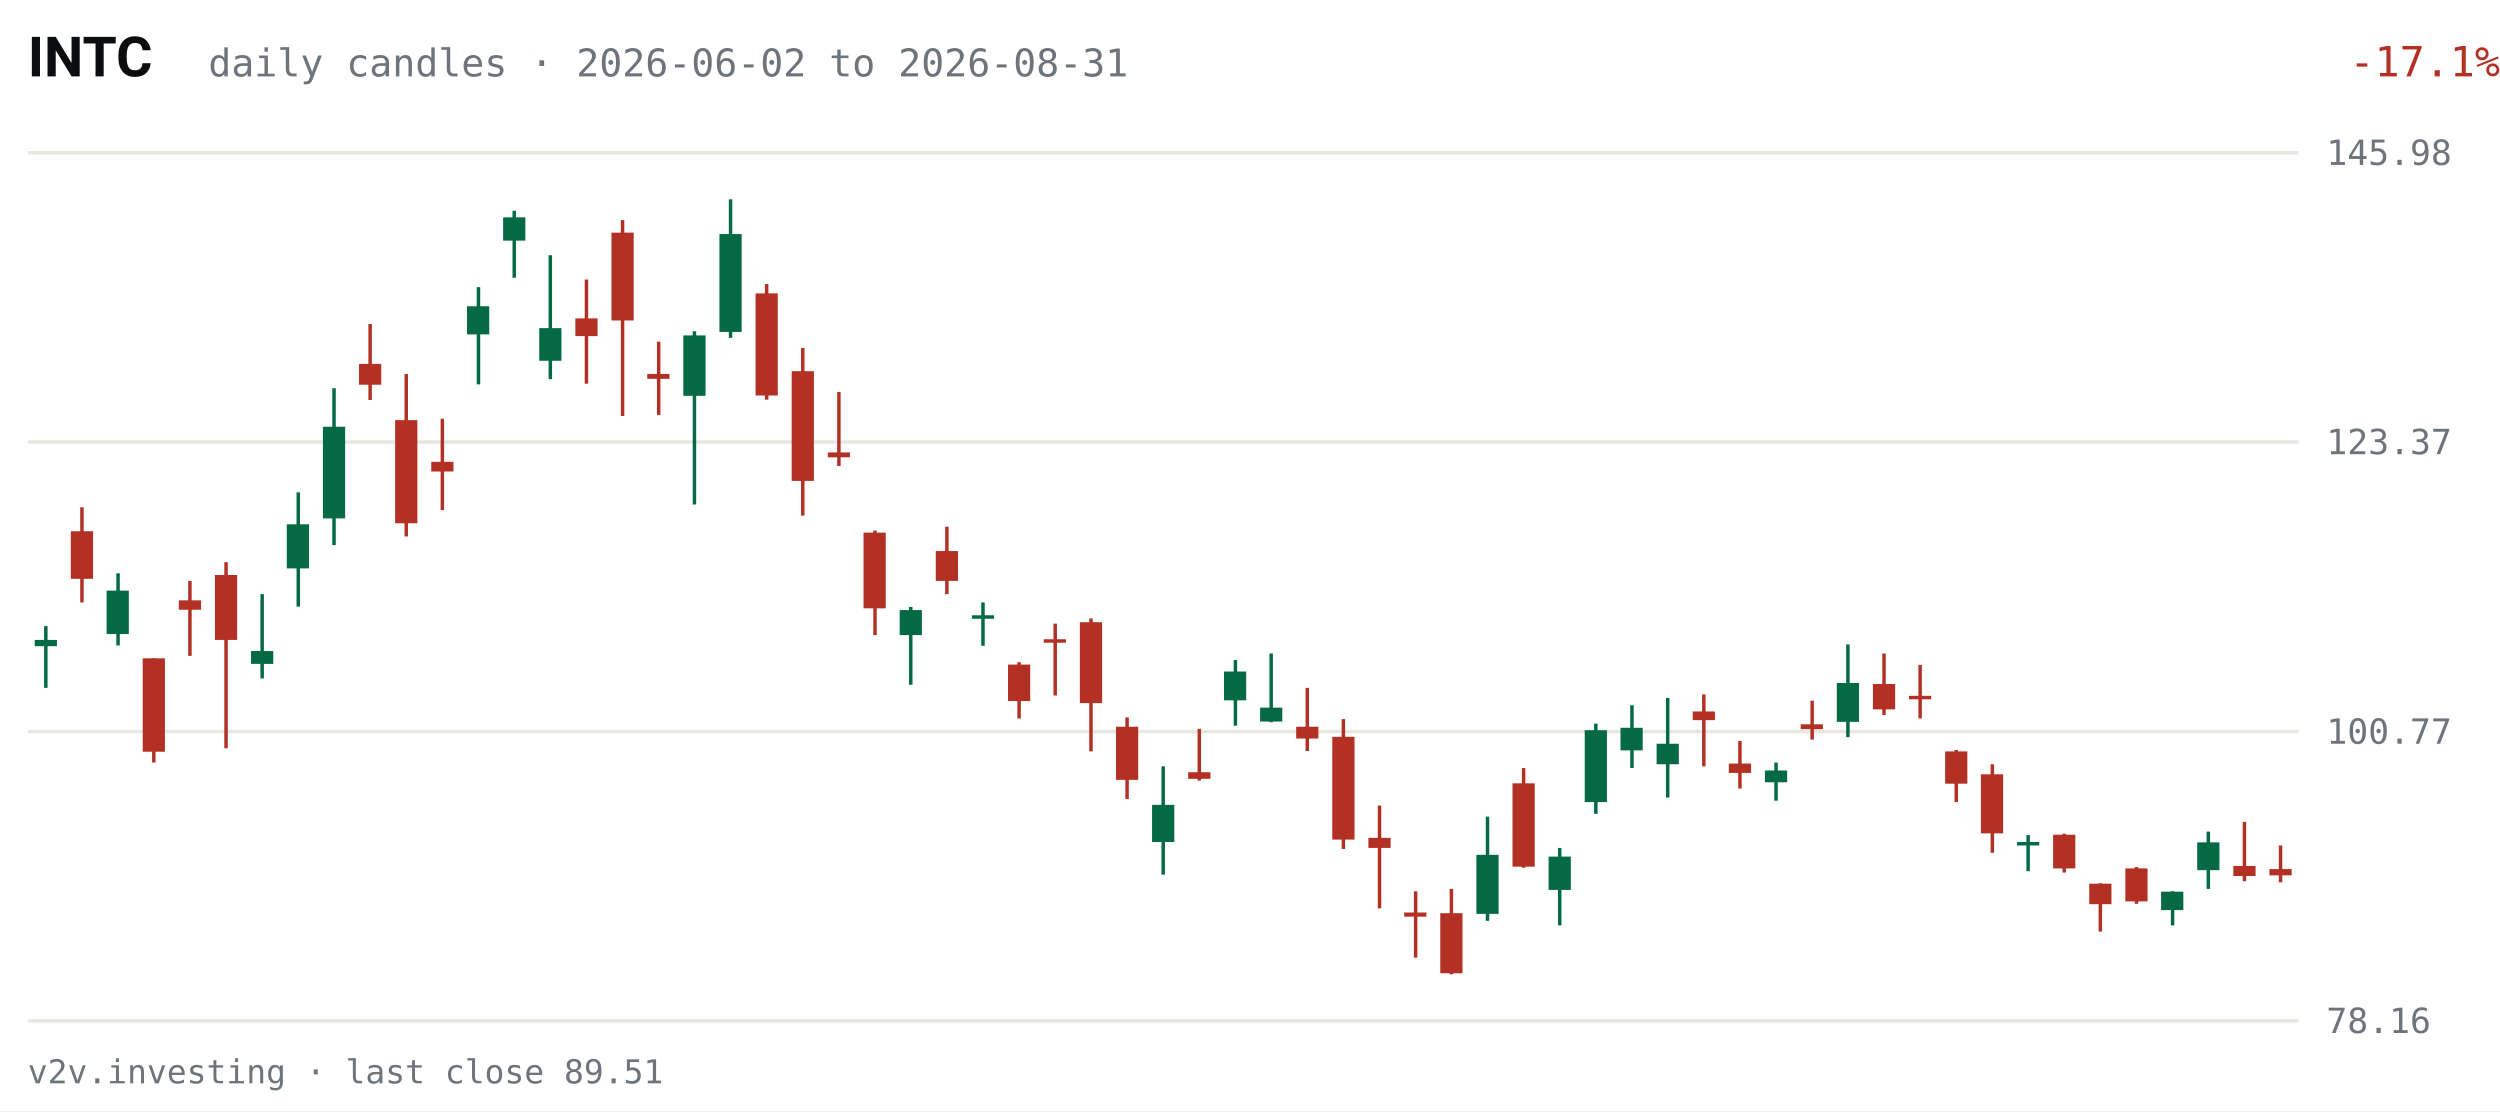
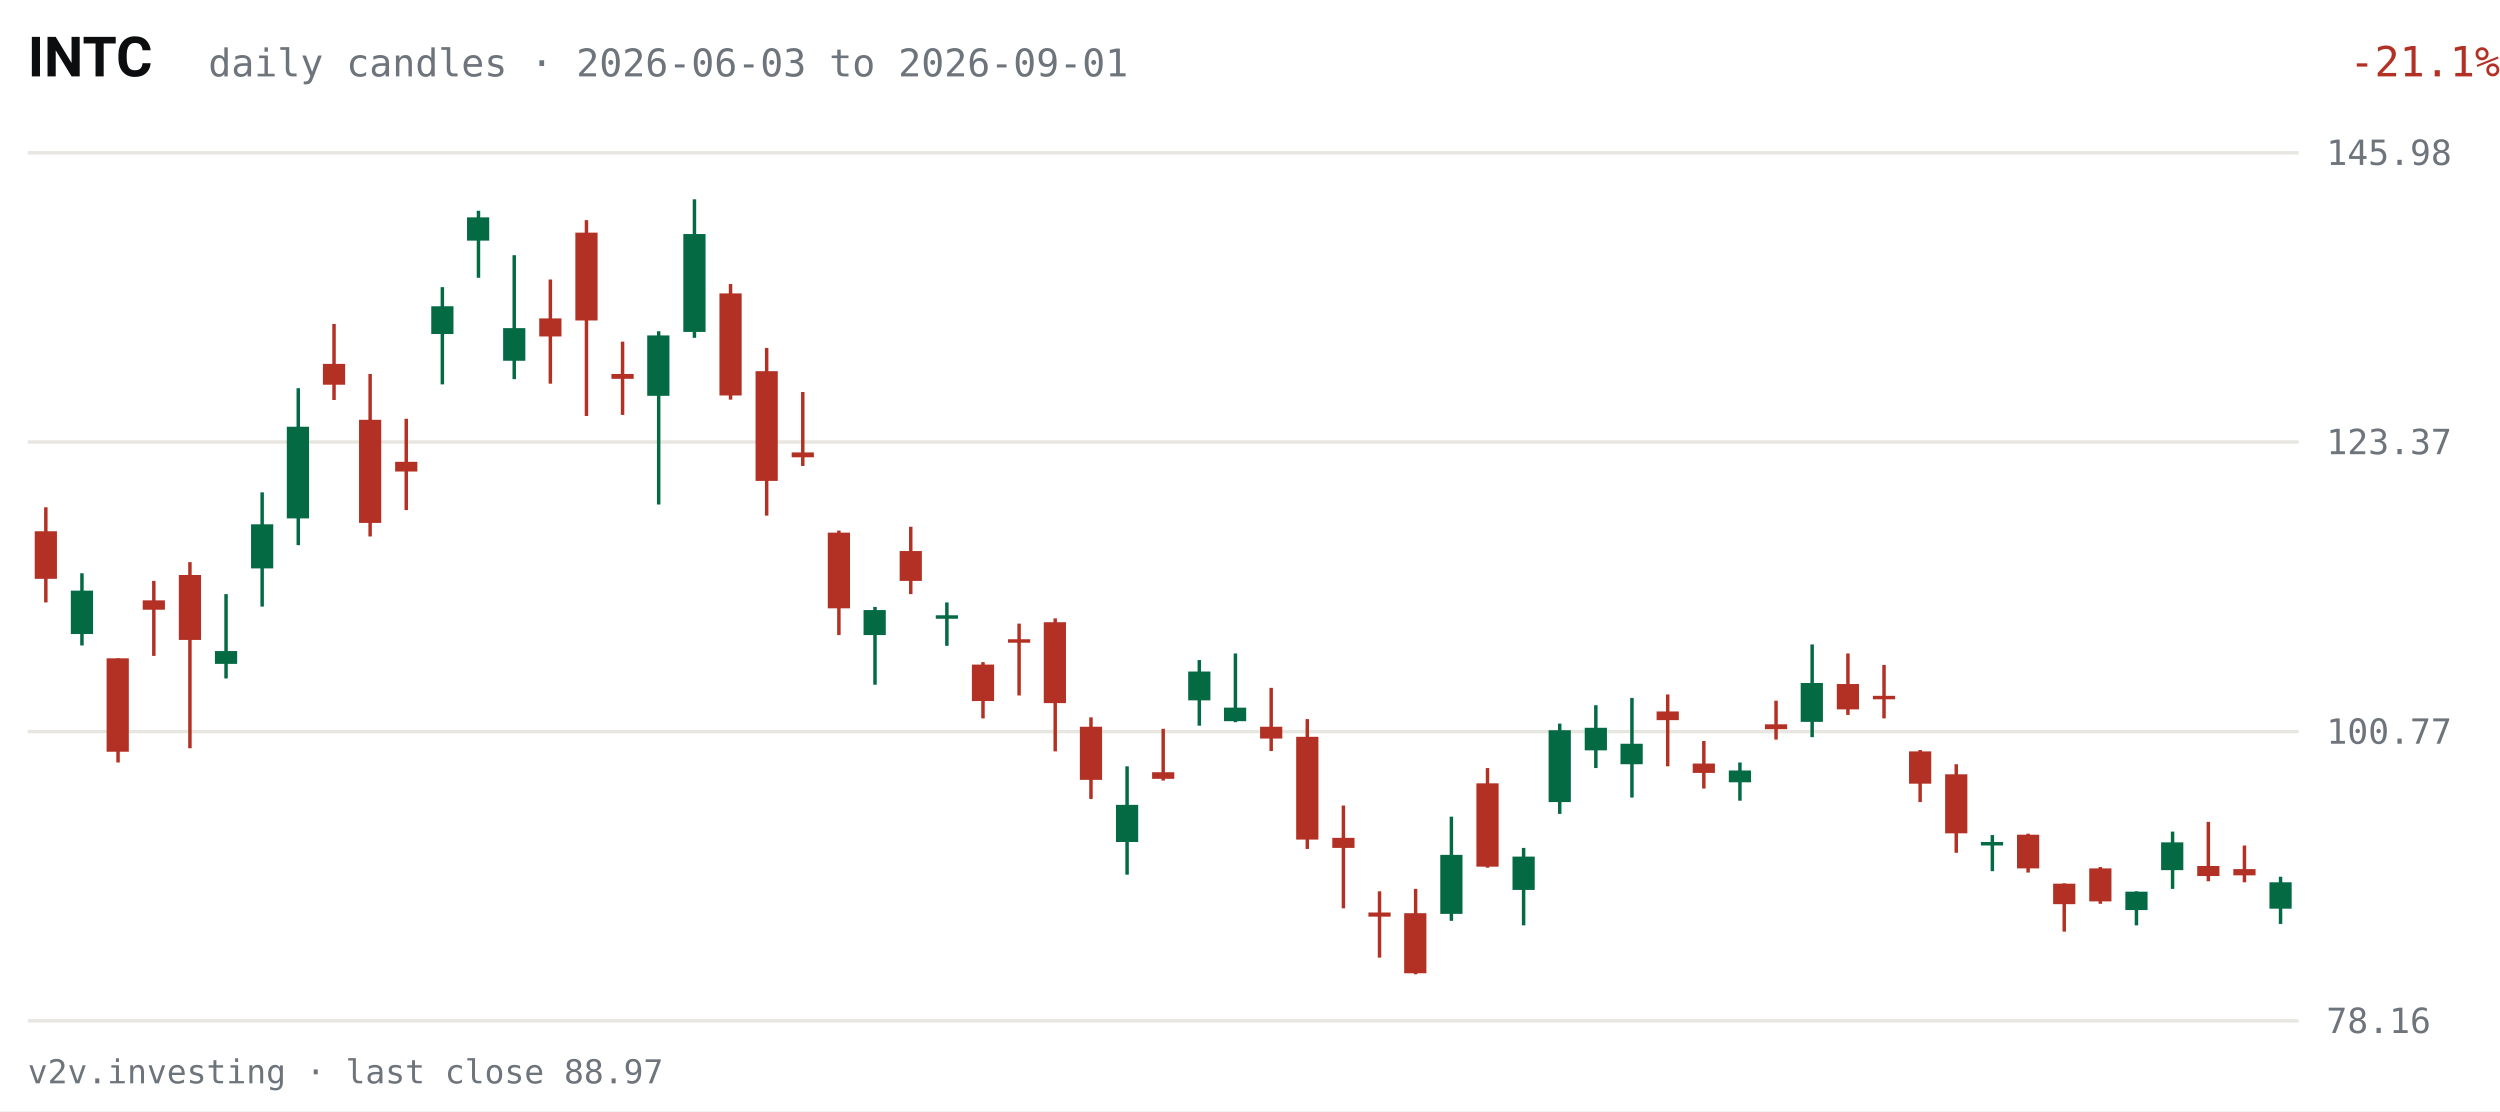
<svg xmlns="http://www.w3.org/2000/svg" viewBox="0 0 720 320" width="720" height="320" role="img" aria-label="INTC daily candles, last 63 sessions">
  <rect width="720" height="320" fill="#FFFFFF" />
  <text x="8" y="22" fill="#0C0D0E" font-size="16" font-weight="600" font-family="system-ui,-apple-system,Segoe UI,Roboto,sans-serif">INTC</text>
-   <text x="60" y="22" fill="#6E747B" font-size="11" font-family="ui-monospace,SFMono-Regular,Menlo,Consolas,monospace">daily candles · 2026-06-02 to 2026-08-31</text>
-   <text x="670" y="22" fill="#B33124" font-size="12" text-anchor="end" font-family="ui-monospace,SFMono-Regular,Menlo,Consolas,monospace" transform="translate(50,0)">-17.1%</text>
+   <text x="60" y="22" fill="#6E747B" font-size="11" font-family="ui-monospace,SFMono-Regular,Menlo,Consolas,monospace">daily candles · 2026-06-03 to 2026-09-01</text>
+   <text x="670" y="22" fill="#B33124" font-size="12" text-anchor="end" font-family="ui-monospace,SFMono-Regular,Menlo,Consolas,monospace" transform="translate(50,0)">-21.1%</text>
  <g font-family="ui-monospace,SFMono-Regular,Menlo,Consolas,monospace">
    <line x1="8" y1="294.0" x2="662" y2="294.0" stroke="#E7E6E1" stroke-width="1" />
    <text x="670" y="297.5" fill="#6E747B" font-size="10">78.16</text>
    <line x1="8" y1="210.7" x2="662" y2="210.7" stroke="#E7E6E1" stroke-width="1" />
    <text x="670" y="214.2" fill="#6E747B" font-size="10">100.77</text>
    <line x1="8" y1="127.3" x2="662" y2="127.3" stroke="#E7E6E1" stroke-width="1" />
    <text x="670" y="130.8" fill="#6E747B" font-size="10">123.37</text>
    <line x1="8" y1="44.0" x2="662" y2="44.0" stroke="#E7E6E1" stroke-width="1" />
    <text x="670" y="47.5" fill="#6E747B" font-size="10">145.98</text>
-     <line x1="13.2" y1="180.3" x2="13.2" y2="198.1" stroke="#046A44" stroke-width="1" />
-     <rect x="10.0" y="184.3" width="6.4" height="1.8" fill="#046A44" />
-     <line x1="23.6" y1="146.1" x2="23.6" y2="173.5" stroke="#B33124" stroke-width="1" />
-     <rect x="20.4" y="153.0" width="6.4" height="13.7" fill="#B33124" />
-     <line x1="34.0" y1="165.1" x2="34.0" y2="185.9" stroke="#046A44" stroke-width="1" />
-     <rect x="30.7" y="170.1" width="6.4" height="12.5" fill="#046A44" />
-     <line x1="44.3" y1="189.6" x2="44.3" y2="219.6" stroke="#B33124" stroke-width="1" />
-     <rect x="41.1" y="189.6" width="6.4" height="26.9" fill="#B33124" />
-     <line x1="54.7" y1="167.3" x2="54.7" y2="188.9" stroke="#B33124" stroke-width="1" />
-     <rect x="51.5" y="172.9" width="6.4" height="2.7" fill="#B33124" />
-     <line x1="65.1" y1="161.9" x2="65.1" y2="215.5" stroke="#B33124" stroke-width="1" />
-     <rect x="61.9" y="165.6" width="6.4" height="18.7" fill="#B33124" />
-     <line x1="75.5" y1="171.1" x2="75.5" y2="195.4" stroke="#046A44" stroke-width="1" />
-     <rect x="72.3" y="187.5" width="6.4" height="3.7" fill="#046A44" />
-     <line x1="85.9" y1="141.8" x2="85.9" y2="174.7" stroke="#046A44" stroke-width="1" />
-     <rect x="82.6" y="151.0" width="6.4" height="12.7" fill="#046A44" />
-     <line x1="96.2" y1="111.8" x2="96.2" y2="157.0" stroke="#046A44" stroke-width="1" />
-     <rect x="93.0" y="122.9" width="6.4" height="26.4" fill="#046A44" />
-     <line x1="106.6" y1="93.3" x2="106.6" y2="115.2" stroke="#B33124" stroke-width="1" />
-     <rect x="103.4" y="104.8" width="6.4" height="6.0" fill="#B33124" />
-     <line x1="117.0" y1="107.7" x2="117.0" y2="154.5" stroke="#B33124" stroke-width="1" />
-     <rect x="113.8" y="121.0" width="6.4" height="29.7" fill="#B33124" />
-     <line x1="127.4" y1="120.6" x2="127.4" y2="146.9" stroke="#B33124" stroke-width="1" />
-     <rect x="124.2" y="133.0" width="6.4" height="2.8" fill="#B33124" />
-     <line x1="137.8" y1="82.7" x2="137.8" y2="110.7" stroke="#046A44" stroke-width="1" />
-     <rect x="134.5" y="88.2" width="6.4" height="8.1" fill="#046A44" />
-     <line x1="148.1" y1="60.7" x2="148.1" y2="80.0" stroke="#046A44" stroke-width="1" />
-     <rect x="144.9" y="62.6" width="6.4" height="6.7" fill="#046A44" />
-     <line x1="158.5" y1="73.5" x2="158.5" y2="109.2" stroke="#046A44" stroke-width="1" />
-     <rect x="155.3" y="94.5" width="6.4" height="9.4" fill="#046A44" />
-     <line x1="168.9" y1="80.5" x2="168.9" y2="110.5" stroke="#B33124" stroke-width="1" />
-     <rect x="165.7" y="91.7" width="6.4" height="5.1" fill="#B33124" />
-     <line x1="179.3" y1="63.4" x2="179.3" y2="119.8" stroke="#B33124" stroke-width="1" />
-     <rect x="176.1" y="67.0" width="6.4" height="25.3" fill="#B33124" />
-     <line x1="189.7" y1="98.4" x2="189.7" y2="119.5" stroke="#B33124" stroke-width="1" />
-     <rect x="186.4" y="107.7" width="6.4" height="1.4" fill="#B33124" />
-     <line x1="200.0" y1="95.4" x2="200.0" y2="145.3" stroke="#046A44" stroke-width="1" />
-     <rect x="196.8" y="96.6" width="6.4" height="17.4" fill="#046A44" />
-     <line x1="210.4" y1="57.4" x2="210.4" y2="97.3" stroke="#046A44" stroke-width="1" />
-     <rect x="207.2" y="67.4" width="6.4" height="28.2" fill="#046A44" />
-     <line x1="220.8" y1="81.8" x2="220.8" y2="115.1" stroke="#B33124" stroke-width="1" />
-     <rect x="217.6" y="84.5" width="6.4" height="29.4" fill="#B33124" />
-     <line x1="231.2" y1="100.2" x2="231.2" y2="148.5" stroke="#B33124" stroke-width="1" />
-     <rect x="228.0" y="106.9" width="6.4" height="31.6" fill="#B33124" />
-     <line x1="241.6" y1="112.9" x2="241.6" y2="134.2" stroke="#B33124" stroke-width="1" />
-     <rect x="238.4" y="130.3" width="6.4" height="1.4" fill="#B33124" />
-     <line x1="252.0" y1="152.8" x2="252.0" y2="182.9" stroke="#B33124" stroke-width="1" />
-     <rect x="248.7" y="153.4" width="6.4" height="21.8" fill="#B33124" />
-     <line x1="262.3" y1="174.8" x2="262.3" y2="197.2" stroke="#046A44" stroke-width="1" />
-     <rect x="259.1" y="175.7" width="6.4" height="7.2" fill="#046A44" />
-     <line x1="272.7" y1="151.7" x2="272.7" y2="171.1" stroke="#B33124" stroke-width="1" />
-     <rect x="269.5" y="158.7" width="6.4" height="8.6" fill="#B33124" />
-     <line x1="283.1" y1="173.5" x2="283.1" y2="186.0" stroke="#046A44" stroke-width="1" />
-     <rect x="279.9" y="177.2" width="6.4" height="1.0" fill="#046A44" />
-     <line x1="293.5" y1="190.7" x2="293.5" y2="206.9" stroke="#B33124" stroke-width="1" />
-     <rect x="290.3" y="191.4" width="6.4" height="10.5" fill="#B33124" />
-     <line x1="303.9" y1="179.6" x2="303.9" y2="200.3" stroke="#B33124" stroke-width="1" />
-     <rect x="300.6" y="184.1" width="6.4" height="1.0" fill="#B33124" />
-     <line x1="314.2" y1="178.1" x2="314.2" y2="216.4" stroke="#B33124" stroke-width="1" />
-     <rect x="311.0" y="179.2" width="6.4" height="23.3" fill="#B33124" />
-     <line x1="324.6" y1="206.6" x2="324.6" y2="230.1" stroke="#B33124" stroke-width="1" />
-     <rect x="321.4" y="209.3" width="6.4" height="15.3" fill="#B33124" />
-     <line x1="335.0" y1="220.7" x2="335.0" y2="251.9" stroke="#046A44" stroke-width="1" />
-     <rect x="331.8" y="231.8" width="6.4" height="10.7" fill="#046A44" />
-     <line x1="345.4" y1="209.9" x2="345.4" y2="224.8" stroke="#B33124" stroke-width="1" />
-     <rect x="342.2" y="222.4" width="6.4" height="1.9" fill="#B33124" />
-     <line x1="355.8" y1="190.1" x2="355.8" y2="209.0" stroke="#046A44" stroke-width="1" />
-     <rect x="352.5" y="193.4" width="6.4" height="8.3" fill="#046A44" />
-     <line x1="366.1" y1="188.2" x2="366.1" y2="208.0" stroke="#046A44" stroke-width="1" />
-     <rect x="362.9" y="203.8" width="6.4" height="4.0" fill="#046A44" />
-     <line x1="376.5" y1="198.1" x2="376.5" y2="216.3" stroke="#B33124" stroke-width="1" />
-     <rect x="373.3" y="209.3" width="6.4" height="3.4" fill="#B33124" />
-     <line x1="386.9" y1="207.1" x2="386.9" y2="244.5" stroke="#B33124" stroke-width="1" />
-     <rect x="383.7" y="212.2" width="6.4" height="29.6" fill="#B33124" />
-     <line x1="397.3" y1="232.0" x2="397.3" y2="261.6" stroke="#B33124" stroke-width="1" />
-     <rect x="394.1" y="241.3" width="6.4" height="2.9" fill="#B33124" />
-     <line x1="407.7" y1="256.7" x2="407.7" y2="275.8" stroke="#B33124" stroke-width="1" />
-     <rect x="404.4" y="262.8" width="6.4" height="1.2" fill="#B33124" />
-     <line x1="418.0" y1="256.0" x2="418.0" y2="280.6" stroke="#B33124" stroke-width="1" />
-     <rect x="414.8" y="263.0" width="6.4" height="17.3" fill="#B33124" />
-     <line x1="428.4" y1="235.2" x2="428.4" y2="265.2" stroke="#046A44" stroke-width="1" />
-     <rect x="425.2" y="246.2" width="6.4" height="17.0" fill="#046A44" />
-     <line x1="438.8" y1="221.2" x2="438.8" y2="249.9" stroke="#B33124" stroke-width="1" />
-     <rect x="435.6" y="225.6" width="6.4" height="24.0" fill="#B33124" />
-     <line x1="449.2" y1="244.2" x2="449.2" y2="266.5" stroke="#046A44" stroke-width="1" />
-     <rect x="446.0" y="246.7" width="6.4" height="9.6" fill="#046A44" />
-     <line x1="459.6" y1="208.4" x2="459.6" y2="234.4" stroke="#046A44" stroke-width="1" />
-     <rect x="456.4" y="210.3" width="6.4" height="20.7" fill="#046A44" />
-     <line x1="470.0" y1="203.1" x2="470.0" y2="221.2" stroke="#046A44" stroke-width="1" />
-     <rect x="466.7" y="209.6" width="6.4" height="6.5" fill="#046A44" />
-     <line x1="480.3" y1="201.0" x2="480.3" y2="229.7" stroke="#046A44" stroke-width="1" />
-     <rect x="477.1" y="214.2" width="6.4" height="5.9" fill="#046A44" />
-     <line x1="490.7" y1="200.0" x2="490.7" y2="220.7" stroke="#B33124" stroke-width="1" />
-     <rect x="487.5" y="204.9" width="6.4" height="2.5" fill="#B33124" />
-     <line x1="501.1" y1="213.4" x2="501.1" y2="227.1" stroke="#B33124" stroke-width="1" />
-     <rect x="497.9" y="219.9" width="6.4" height="2.7" fill="#B33124" />
-     <line x1="511.5" y1="219.6" x2="511.5" y2="230.6" stroke="#046A44" stroke-width="1" />
-     <rect x="508.3" y="221.9" width="6.4" height="3.4" fill="#046A44" />
-     <line x1="521.9" y1="201.8" x2="521.9" y2="213.0" stroke="#B33124" stroke-width="1" />
-     <rect x="518.6" y="208.6" width="6.4" height="1.4" fill="#B33124" />
-     <line x1="532.2" y1="185.6" x2="532.2" y2="212.3" stroke="#046A44" stroke-width="1" />
-     <rect x="529.0" y="196.7" width="6.4" height="11.2" fill="#046A44" />
-     <line x1="542.6" y1="188.2" x2="542.6" y2="205.9" stroke="#B33124" stroke-width="1" />
-     <rect x="539.4" y="197.0" width="6.4" height="7.3" fill="#B33124" />
-     <line x1="553.0" y1="191.5" x2="553.0" y2="206.9" stroke="#B33124" stroke-width="1" />
-     <rect x="549.8" y="200.4" width="6.4" height="1.0" fill="#B33124" />
-     <line x1="563.4" y1="216.0" x2="563.4" y2="231.0" stroke="#B33124" stroke-width="1" />
-     <rect x="560.2" y="216.4" width="6.4" height="9.3" fill="#B33124" />
-     <line x1="573.8" y1="220.1" x2="573.8" y2="245.6" stroke="#B33124" stroke-width="1" />
-     <rect x="570.5" y="223.0" width="6.4" height="17.0" fill="#B33124" />
-     <line x1="584.1" y1="240.5" x2="584.1" y2="250.9" stroke="#046A44" stroke-width="1" />
-     <rect x="580.9" y="242.5" width="6.4" height="1.0" fill="#046A44" />
-     <line x1="594.5" y1="240.1" x2="594.5" y2="251.3" stroke="#B33124" stroke-width="1" />
-     <rect x="591.3" y="240.4" width="6.4" height="9.7" fill="#B33124" />
-     <line x1="604.9" y1="254.4" x2="604.9" y2="268.3" stroke="#B33124" stroke-width="1" />
-     <rect x="601.7" y="254.5" width="6.4" height="5.9" fill="#B33124" />
-     <line x1="615.3" y1="249.7" x2="615.3" y2="260.3" stroke="#B33124" stroke-width="1" />
-     <rect x="612.1" y="250.1" width="6.4" height="9.5" fill="#B33124" />
-     <line x1="625.7" y1="256.7" x2="625.7" y2="266.5" stroke="#046A44" stroke-width="1" />
-     <rect x="622.4" y="256.8" width="6.4" height="5.3" fill="#046A44" />
-     <line x1="636.0" y1="239.5" x2="636.0" y2="256.0" stroke="#046A44" stroke-width="1" />
-     <rect x="632.8" y="242.6" width="6.4" height="8.0" fill="#046A44" />
-     <line x1="646.4" y1="236.7" x2="646.4" y2="253.8" stroke="#B33124" stroke-width="1" />
-     <rect x="643.2" y="249.4" width="6.4" height="2.9" fill="#B33124" />
-     <line x1="656.8" y1="243.5" x2="656.8" y2="254.1" stroke="#B33124" stroke-width="1" />
-     <rect x="653.6" y="250.3" width="6.4" height="1.8" fill="#B33124" />
+     <line x1="13.2" y1="146.1" x2="13.2" y2="173.5" stroke="#B33124" stroke-width="1" />
+     <rect x="10.0" y="153.0" width="6.4" height="13.7" fill="#B33124" />
+     <line x1="23.6" y1="165.1" x2="23.6" y2="185.9" stroke="#046A44" stroke-width="1" />
+     <rect x="20.4" y="170.1" width="6.4" height="12.5" fill="#046A44" />
+     <line x1="34.0" y1="189.6" x2="34.0" y2="219.6" stroke="#B33124" stroke-width="1" />
+     <rect x="30.7" y="189.6" width="6.4" height="26.9" fill="#B33124" />
+     <line x1="44.3" y1="167.3" x2="44.3" y2="188.9" stroke="#B33124" stroke-width="1" />
+     <rect x="41.1" y="172.9" width="6.4" height="2.7" fill="#B33124" />
+     <line x1="54.7" y1="161.9" x2="54.7" y2="215.5" stroke="#B33124" stroke-width="1" />
+     <rect x="51.5" y="165.6" width="6.4" height="18.7" fill="#B33124" />
+     <line x1="65.1" y1="171.1" x2="65.1" y2="195.4" stroke="#046A44" stroke-width="1" />
+     <rect x="61.9" y="187.5" width="6.4" height="3.7" fill="#046A44" />
+     <line x1="75.5" y1="141.8" x2="75.5" y2="174.7" stroke="#046A44" stroke-width="1" />
+     <rect x="72.3" y="151.0" width="6.4" height="12.7" fill="#046A44" />
+     <line x1="85.9" y1="111.8" x2="85.9" y2="157.0" stroke="#046A44" stroke-width="1" />
+     <rect x="82.6" y="122.9" width="6.4" height="26.4" fill="#046A44" />
+     <line x1="96.2" y1="93.3" x2="96.2" y2="115.2" stroke="#B33124" stroke-width="1" />
+     <rect x="93.0" y="104.8" width="6.4" height="6.0" fill="#B33124" />
+     <line x1="106.6" y1="107.7" x2="106.6" y2="154.5" stroke="#B33124" stroke-width="1" />
+     <rect x="103.4" y="120.9" width="6.4" height="29.7" fill="#B33124" />
+     <line x1="117.0" y1="120.6" x2="117.0" y2="146.9" stroke="#B33124" stroke-width="1" />
+     <rect x="113.8" y="133.0" width="6.4" height="2.8" fill="#B33124" />
+     <line x1="127.4" y1="82.7" x2="127.4" y2="110.7" stroke="#046A44" stroke-width="1" />
+     <rect x="124.2" y="88.2" width="6.4" height="8.0" fill="#046A44" />
+     <line x1="137.8" y1="60.7" x2="137.8" y2="80.0" stroke="#046A44" stroke-width="1" />
+     <rect x="134.5" y="62.6" width="6.4" height="6.7" fill="#046A44" />
+     <line x1="148.1" y1="73.5" x2="148.1" y2="109.2" stroke="#046A44" stroke-width="1" />
+     <rect x="144.9" y="94.5" width="6.4" height="9.4" fill="#046A44" />
+     <line x1="158.5" y1="80.5" x2="158.5" y2="110.5" stroke="#B33124" stroke-width="1" />
+     <rect x="155.3" y="91.7" width="6.4" height="5.2" fill="#B33124" />
+     <line x1="168.9" y1="63.4" x2="168.9" y2="119.8" stroke="#B33124" stroke-width="1" />
+     <rect x="165.7" y="67.0" width="6.4" height="25.3" fill="#B33124" />
+     <line x1="179.3" y1="98.4" x2="179.3" y2="119.5" stroke="#B33124" stroke-width="1" />
+     <rect x="176.1" y="107.7" width="6.4" height="1.4" fill="#B33124" />
+     <line x1="189.7" y1="95.4" x2="189.7" y2="145.3" stroke="#046A44" stroke-width="1" />
+     <rect x="186.4" y="96.6" width="6.4" height="17.4" fill="#046A44" />
+     <line x1="200.0" y1="57.4" x2="200.0" y2="97.3" stroke="#046A44" stroke-width="1" />
+     <rect x="196.8" y="67.4" width="6.4" height="28.2" fill="#046A44" />
+     <line x1="210.4" y1="81.8" x2="210.4" y2="115.1" stroke="#B33124" stroke-width="1" />
+     <rect x="207.2" y="84.5" width="6.4" height="29.4" fill="#B33124" />
+     <line x1="220.8" y1="100.2" x2="220.8" y2="148.5" stroke="#B33124" stroke-width="1" />
+     <rect x="217.6" y="106.9" width="6.4" height="31.6" fill="#B33124" />
+     <line x1="231.2" y1="112.9" x2="231.2" y2="134.2" stroke="#B33124" stroke-width="1" />
+     <rect x="228.0" y="130.3" width="6.4" height="1.4" fill="#B33124" />
+     <line x1="241.6" y1="152.8" x2="241.6" y2="182.9" stroke="#B33124" stroke-width="1" />
+     <rect x="238.4" y="153.4" width="6.4" height="21.8" fill="#B33124" />
+     <line x1="252.0" y1="174.8" x2="252.0" y2="197.2" stroke="#046A44" stroke-width="1" />
+     <rect x="248.7" y="175.7" width="6.4" height="7.2" fill="#046A44" />
+     <line x1="262.3" y1="151.7" x2="262.3" y2="171.1" stroke="#B33124" stroke-width="1" />
+     <rect x="259.1" y="158.7" width="6.4" height="8.6" fill="#B33124" />
+     <line x1="272.7" y1="173.5" x2="272.7" y2="186.0" stroke="#046A44" stroke-width="1" />
+     <rect x="269.5" y="177.2" width="6.4" height="1.0" fill="#046A44" />
+     <line x1="283.1" y1="190.7" x2="283.1" y2="206.9" stroke="#B33124" stroke-width="1" />
+     <rect x="279.9" y="191.4" width="6.4" height="10.5" fill="#B33124" />
+     <line x1="293.5" y1="179.6" x2="293.5" y2="200.3" stroke="#B33124" stroke-width="1" />
+     <rect x="290.3" y="184.1" width="6.4" height="1.0" fill="#B33124" />
+     <line x1="303.9" y1="178.1" x2="303.9" y2="216.4" stroke="#B33124" stroke-width="1" />
+     <rect x="300.6" y="179.2" width="6.4" height="23.3" fill="#B33124" />
+     <line x1="314.2" y1="206.6" x2="314.2" y2="230.1" stroke="#B33124" stroke-width="1" />
+     <rect x="311.0" y="209.3" width="6.4" height="15.3" fill="#B33124" />
+     <line x1="324.6" y1="220.7" x2="324.6" y2="251.9" stroke="#046A44" stroke-width="1" />
+     <rect x="321.4" y="231.8" width="6.4" height="10.7" fill="#046A44" />
+     <line x1="335.0" y1="209.9" x2="335.0" y2="224.8" stroke="#B33124" stroke-width="1" />
+     <rect x="331.8" y="222.4" width="6.4" height="1.9" fill="#B33124" />
+     <line x1="345.4" y1="190.1" x2="345.4" y2="209.0" stroke="#046A44" stroke-width="1" />
+     <rect x="342.2" y="193.4" width="6.4" height="8.3" fill="#046A44" />
+     <line x1="355.8" y1="188.2" x2="355.8" y2="208.0" stroke="#046A44" stroke-width="1" />
+     <rect x="352.5" y="203.8" width="6.4" height="3.9" fill="#046A44" />
+     <line x1="366.1" y1="198.1" x2="366.1" y2="216.3" stroke="#B33124" stroke-width="1" />
+     <rect x="362.9" y="209.3" width="6.4" height="3.4" fill="#B33124" />
+     <line x1="376.5" y1="207.1" x2="376.5" y2="244.5" stroke="#B33124" stroke-width="1" />
+     <rect x="373.3" y="212.2" width="6.4" height="29.6" fill="#B33124" />
+     <line x1="386.9" y1="232.0" x2="386.9" y2="261.6" stroke="#B33124" stroke-width="1" />
+     <rect x="383.7" y="241.3" width="6.4" height="2.9" fill="#B33124" />
+     <line x1="397.3" y1="256.7" x2="397.3" y2="275.8" stroke="#B33124" stroke-width="1" />
+     <rect x="394.1" y="262.8" width="6.4" height="1.2" fill="#B33124" />
+     <line x1="407.7" y1="256.0" x2="407.7" y2="280.6" stroke="#B33124" stroke-width="1" />
+     <rect x="404.4" y="263.0" width="6.4" height="17.3" fill="#B33124" />
+     <line x1="418.0" y1="235.2" x2="418.0" y2="265.2" stroke="#046A44" stroke-width="1" />
+     <rect x="414.8" y="246.2" width="6.4" height="17.0" fill="#046A44" />
+     <line x1="428.4" y1="221.2" x2="428.4" y2="249.9" stroke="#B33124" stroke-width="1" />
+     <rect x="425.2" y="225.6" width="6.4" height="24.0" fill="#B33124" />
+     <line x1="438.8" y1="244.2" x2="438.8" y2="266.5" stroke="#046A44" stroke-width="1" />
+     <rect x="435.6" y="246.7" width="6.4" height="9.6" fill="#046A44" />
+     <line x1="449.2" y1="208.4" x2="449.2" y2="234.4" stroke="#046A44" stroke-width="1" />
+     <rect x="446.0" y="210.3" width="6.4" height="20.7" fill="#046A44" />
+     <line x1="459.6" y1="203.1" x2="459.6" y2="221.2" stroke="#046A44" stroke-width="1" />
+     <rect x="456.4" y="209.6" width="6.4" height="6.5" fill="#046A44" />
+     <line x1="470.0" y1="201.0" x2="470.0" y2="229.7" stroke="#046A44" stroke-width="1" />
+     <rect x="466.7" y="214.2" width="6.4" height="5.9" fill="#046A44" />
+     <line x1="480.3" y1="200.0" x2="480.3" y2="220.7" stroke="#B33124" stroke-width="1" />
+     <rect x="477.1" y="204.9" width="6.4" height="2.5" fill="#B33124" />
+     <line x1="490.7" y1="213.4" x2="490.7" y2="227.1" stroke="#B33124" stroke-width="1" />
+     <rect x="487.5" y="219.9" width="6.4" height="2.7" fill="#B33124" />
+     <line x1="501.1" y1="219.6" x2="501.1" y2="230.6" stroke="#046A44" stroke-width="1" />
+     <rect x="497.9" y="221.9" width="6.4" height="3.4" fill="#046A44" />
+     <line x1="511.5" y1="201.8" x2="511.5" y2="213.0" stroke="#B33124" stroke-width="1" />
+     <rect x="508.3" y="208.6" width="6.4" height="1.4" fill="#B33124" />
+     <line x1="521.9" y1="185.6" x2="521.9" y2="212.3" stroke="#046A44" stroke-width="1" />
+     <rect x="518.6" y="196.7" width="6.4" height="11.2" fill="#046A44" />
+     <line x1="532.2" y1="188.2" x2="532.2" y2="205.9" stroke="#B33124" stroke-width="1" />
+     <rect x="529.0" y="197.0" width="6.4" height="7.3" fill="#B33124" />
+     <line x1="542.6" y1="191.5" x2="542.6" y2="206.9" stroke="#B33124" stroke-width="1" />
+     <rect x="539.4" y="200.4" width="6.4" height="1.0" fill="#B33124" />
+     <line x1="553.0" y1="216.0" x2="553.0" y2="231.0" stroke="#B33124" stroke-width="1" />
+     <rect x="549.8" y="216.4" width="6.4" height="9.3" fill="#B33124" />
+     <line x1="563.4" y1="220.1" x2="563.4" y2="245.6" stroke="#B33124" stroke-width="1" />
+     <rect x="560.2" y="223.0" width="6.4" height="17.0" fill="#B33124" />
+     <line x1="573.8" y1="240.5" x2="573.8" y2="250.9" stroke="#046A44" stroke-width="1" />
+     <rect x="570.5" y="242.5" width="6.4" height="1.0" fill="#046A44" />
+     <line x1="584.1" y1="240.1" x2="584.1" y2="251.3" stroke="#B33124" stroke-width="1" />
+     <rect x="580.9" y="240.4" width="6.4" height="9.7" fill="#B33124" />
+     <line x1="594.5" y1="254.4" x2="594.5" y2="268.3" stroke="#B33124" stroke-width="1" />
+     <rect x="591.3" y="254.5" width="6.4" height="5.9" fill="#B33124" />
+     <line x1="604.9" y1="249.7" x2="604.9" y2="260.3" stroke="#B33124" stroke-width="1" />
+     <rect x="601.7" y="250.1" width="6.4" height="9.5" fill="#B33124" />
+     <line x1="615.3" y1="256.7" x2="615.3" y2="266.5" stroke="#046A44" stroke-width="1" />
+     <rect x="612.1" y="256.8" width="6.4" height="5.3" fill="#046A44" />
+     <line x1="625.7" y1="239.5" x2="625.7" y2="256.0" stroke="#046A44" stroke-width="1" />
+     <rect x="622.4" y="242.6" width="6.4" height="8.0" fill="#046A44" />
+     <line x1="636.0" y1="236.7" x2="636.0" y2="253.8" stroke="#B33124" stroke-width="1" />
+     <rect x="632.8" y="249.4" width="6.4" height="2.9" fill="#B33124" />
+     <line x1="646.4" y1="243.5" x2="646.4" y2="254.1" stroke="#B33124" stroke-width="1" />
+     <rect x="643.2" y="250.3" width="6.4" height="1.8" fill="#B33124" />
+     <line x1="656.8" y1="252.5" x2="656.8" y2="266.1" stroke="#046A44" stroke-width="1" />
+     <rect x="653.6" y="254.1" width="6.4" height="7.6" fill="#046A44" />
  </g>
-   <text x="8" y="312" fill="#6E747B" font-size="9.5" font-family="ui-monospace,SFMono-Regular,Menlo,Consolas,monospace">v2v.investing · last close 89.51</text>
+   <text x="8" y="312" fill="#6E747B" font-size="9.5" font-family="ui-monospace,SFMono-Regular,Menlo,Consolas,monospace">v2v.investing · last close 88.97</text>
</svg>
